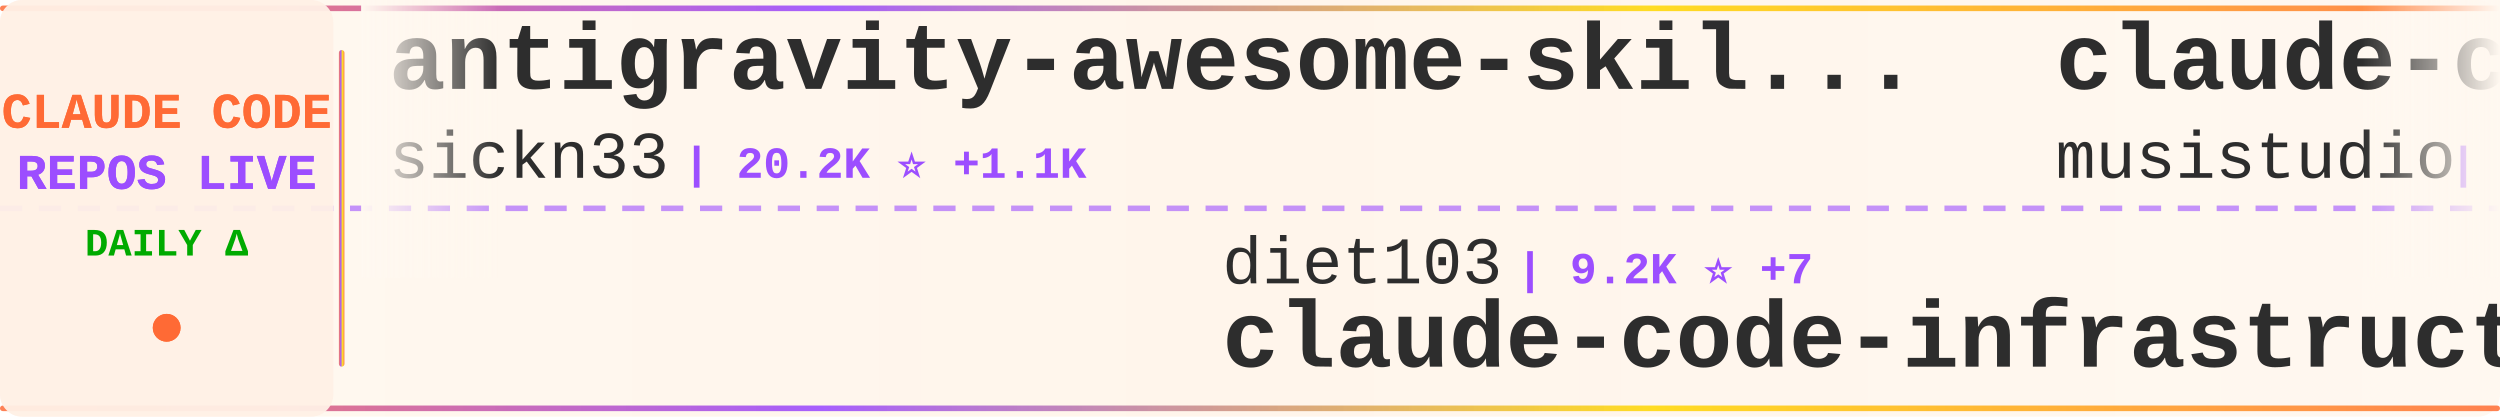
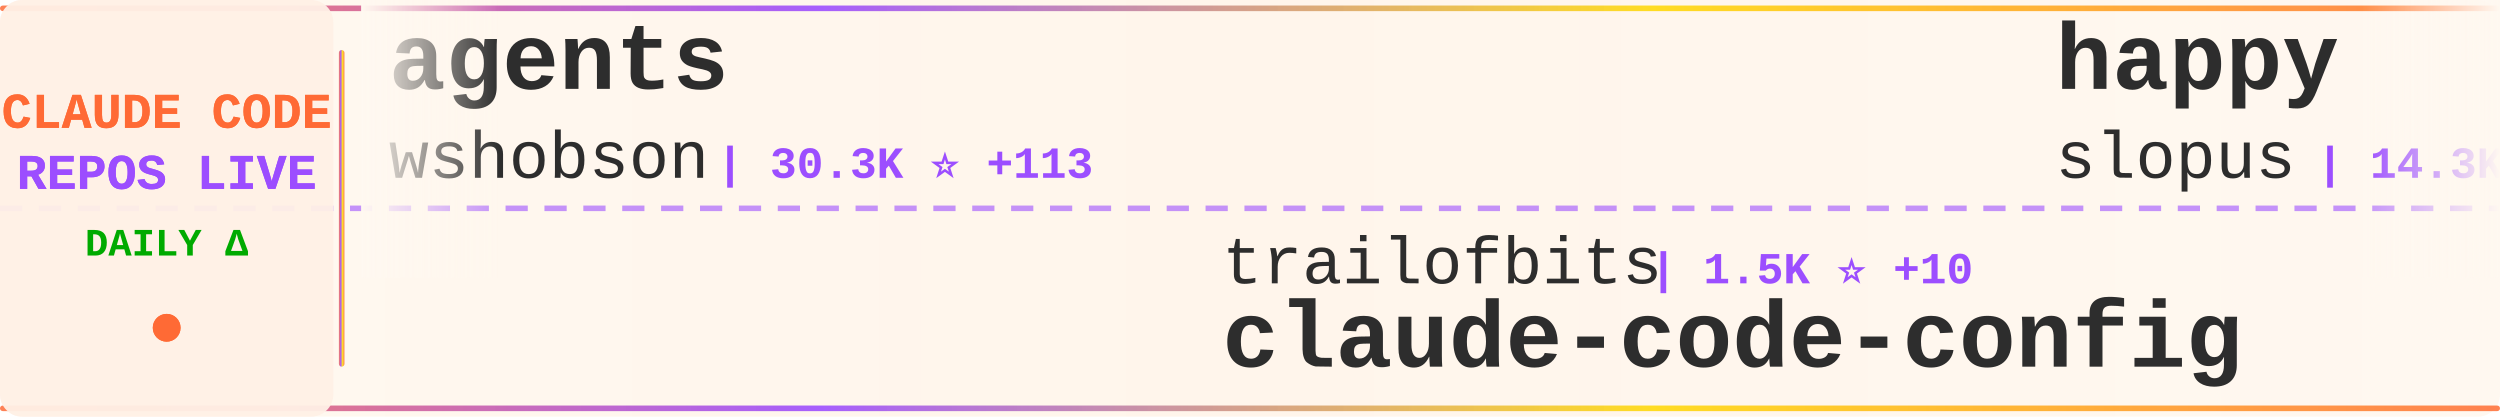
<svg xmlns="http://www.w3.org/2000/svg" width="900" height="150">
  <defs>
    <linearGradient id="tickerBg" x1="0%" y1="0%" x2="100%" y2="0%">
      <stop offset="0%" style="stop-color:#fff8f0;stop-opacity:0.98" />
      <stop offset="50%" style="stop-color:#fff5eb;stop-opacity:1" />
      <stop offset="100%" style="stop-color:#fff8f0;stop-opacity:0.98" />
    </linearGradient>
    <linearGradient id="borderGrad" x1="0%" y1="0%" x2="100%" y2="0%">
      <stop offset="0%" style="stop-color:#FF6B35;stop-opacity:0.85">
        <animate attributeName="stop-opacity" values="0.85;1;0.85" dur="2s" repeatCount="indefinite" />
      </stop>
      <stop offset="33%" style="stop-color:#9C4EFF;stop-opacity:0.9">
        <animate attributeName="stop-opacity" values="0.9;1;0.9" dur="2.2s" repeatCount="indefinite" />
      </stop>
      <stop offset="66%" style="stop-color:#FFD700;stop-opacity:0.85">
        <animate attributeName="stop-opacity" values="0.85;1;0.85" dur="1.8s" repeatCount="indefinite" />
      </stop>
      <stop offset="100%" style="stop-color:#FF6B35;stop-opacity:0.85">
        <animate attributeName="stop-opacity" values="0.85;1;0.85" dur="2s" repeatCount="indefinite" />
      </stop>
    </linearGradient>
    <filter id="textGlow">
      <feGaussianBlur stdDeviation="0.15" result="coloredBlur" />
      <feMerge>
        <feMergeNode in="coloredBlur" />
        <feMergeNode in="SourceGraphic" />
      </feMerge>
    </filter>
    <filter id="metricGlow">
      <feGaussianBlur stdDeviation="0.2" result="coloredBlur" />
      <feMerge>
        <feMergeNode in="coloredBlur" />
        <feMergeNode in="SourceGraphic" />
      </feMerge>
    </filter>
    <linearGradient id="leftFade" x1="0%" y1="0%" x2="100%" y2="0%">
      <stop offset="0%" style="stop-color:#fff8f0;stop-opacity:1" />
      <stop offset="100%" style="stop-color:#fff8f0;stop-opacity:0" />
    </linearGradient>
    <linearGradient id="rightFade" x1="0%" y1="0%" x2="100%" y2="0%">
      <stop offset="0%" style="stop-color:#fff8f0;stop-opacity:0" />
      <stop offset="100%" style="stop-color:#fff8f0;stop-opacity:1" />
    </linearGradient>
  </defs>
  <rect width="900" height="150" fill="url(#tickerBg)" rx="8" />
  <rect x="0" y="2" width="900" height="2" fill="url(#borderGrad)" rx="1" />
  <rect x="0" y="146" width="900" height="2" fill="url(#borderGrad)" rx="1" />
  <line x1="0" y1="75" x2="900" y2="75" stroke="#9C4EFF" stroke-width="2" stroke-dasharray="8 6" opacity="0.6" />
  <rect x="0" y="0" width="120" height="150" fill="#fff0e6" opacity="0.95" rx="8" />
  <text x="60" y="46" font-family="'Courier New', monospace" font-size="18" font-weight="bold" fill="#FF6B35" text-anchor="middle" filter="url(#textGlow)">
    CLAUDE CODE
  </text>
  <text x="60" y="68" font-family="'Courier New', monospace" font-size="18" font-weight="bold" fill="#9C4EFF" text-anchor="middle" filter="url(#textGlow)">
    REPOS LIVE
  </text>
  <text x="60" y="92" font-family="'Courier New', monospace" font-size="14" font-weight="bold" fill="#00aa00" text-anchor="middle">
    DAILY Δ
  </text>
  <circle cx="60" cy="118" r="5" fill="#FF6B35" filter="url(#metricGlow)">
    <animate attributeName="r" values="4;6;4" dur="1.5s" repeatCount="indefinite" />
    <animate attributeName="opacity" values="0.6;1;0.6" dur="1.5s" repeatCount="indefinite" />
  </circle>
  <rect x="122" y="18" width="2" height="114" fill="url(#borderGrad)" rx="1" />
  <clipPath id="tickerClip">
    <rect x="130" y="0" width="770" height="150" />
  </clipPath>
  <g clip-path="url(#tickerClip)">
    <g id="tickerItems">
      <animateTransform attributeName="transform" attributeType="XML" type="translate" from="0 0" to="-3000 0" dur="54s" repeatCount="indefinite" />
      <g transform="translate(0, 0)">
-         <text x="140" y="32" font-family="'Courier New', monospace" font-size="34" font-weight="bold" fill="#2d2d2d">antigravity-awesome-skil...</text>
-         <text x="140" y="64" font-family="'Courier New', monospace" font-size="24" font-weight="normal" fill="#2d2d2d" opacity="1.0">sickn33</text>
-         <text x="246" y="64" font-family="'Courier New', monospace" font-size="16" font-weight="bold" fill="#9C4EFF"> | 20.2K ⭐ +1.1K</text>
+         <text x="140" y="32" font-family="'Courier New', monospace" font-size="34" font-weight="bold" fill="#2d2d2d">agents</text>
+         <text x="140" y="64" font-family="'Courier New', monospace" font-size="24" font-weight="normal" fill="#2d2d2d" opacity="1.0">wshobson</text>
+         <text x="258" y="64" font-family="'Courier New', monospace" font-size="16" font-weight="bold" fill="#9C4EFF"> | 30.3K ⭐ +113</text>
      </g>
      <g transform="translate(300, 0)">
-         <text x="140" y="102" font-family="'Courier New', monospace" font-size="24" font-weight="normal" fill="#2d2d2d" opacity="1.0">diet103</text>
-         <text x="246" y="102" font-family="'Courier New', monospace" font-size="16" font-weight="bold" fill="#9C4EFF"> | 9.2K ⭐ +7</text>
-         <text x="140" y="132" font-family="'Courier New', monospace" font-size="34" font-weight="bold" fill="#2d2d2d">claude-code-infrastructu...</text>
+         <text x="140" y="102" font-family="'Courier New', monospace" font-size="24" font-weight="normal" fill="#2d2d2d" opacity="1.0">trailofbits</text>
+         <text x="294" y="102" font-family="'Courier New', monospace" font-size="16" font-weight="bold" fill="#9C4EFF"> | 1.5K ⭐ +10</text>
+         <text x="140" y="132" font-family="'Courier New', monospace" font-size="34" font-weight="bold" fill="#2d2d2d">claude-code-config</text>
      </g>
      <g transform="translate(600, 0)">
-         <text x="140" y="32" font-family="'Courier New', monospace" font-size="34" font-weight="bold" fill="#2d2d2d">claude-code-router</text>
-         <text x="140" y="64" font-family="'Courier New', monospace" font-size="24" font-weight="normal" fill="#2d2d2d" opacity="1.0">musistudio</text>
-         <text x="282" y="64" font-family="'Courier New', monospace" font-size="16" font-weight="bold" fill="#9C4EFF"> | 29.0K ⭐ +105</text>
+         <text x="140" y="32" font-family="'Courier New', monospace" font-size="34" font-weight="bold" fill="#2d2d2d">happy</text>
+         <text x="140" y="64" font-family="'Courier New', monospace" font-size="24" font-weight="normal" fill="#2d2d2d" opacity="1.0">slopus</text>
+         <text x="234" y="64" font-family="'Courier New', monospace" font-size="16" font-weight="bold" fill="#9C4EFF"> | 14.3K ⭐ +89</text>
      </g>
      <g transform="translate(900, 0)">
-         <text x="140" y="102" font-family="'Courier New', monospace" font-size="24" font-weight="normal" fill="#2d2d2d" opacity="1.0">disler</text>
-         <text x="234" y="102" font-family="'Courier New', monospace" font-size="16" font-weight="bold" fill="#9C4EFF"> | 3.2K ⭐ +6</text>
-         <text x="140" y="132" font-family="'Courier New', monospace" font-size="34" font-weight="bold" fill="#2d2d2d">claude-code-hooks-master...</text>
+         <text x="140" y="102" font-family="'Courier New', monospace" font-size="24" font-weight="normal" fill="#2d2d2d" opacity="1.0">alirezarezvani</text>
+         <text x="330" y="102" font-family="'Courier New', monospace" font-size="16" font-weight="bold" fill="#9C4EFF"> | 2.5K ⭐ +93</text>
+         <text x="140" y="132" font-family="'Courier New', monospace" font-size="34" font-weight="bold" fill="#2d2d2d">claude-skills</text>
      </g>
      <g transform="translate(1200, 0)">
-         <text x="140" y="32" font-family="'Courier New', monospace" font-size="34" font-weight="bold" fill="#2d2d2d">ClaudeCodeAgents</text>
-         <text x="140" y="64" font-family="'Courier New', monospace" font-size="24" font-weight="normal" fill="#2d2d2d" opacity="1.0">darcyegb</text>
-         <text x="258" y="64" font-family="'Courier New', monospace" font-size="16" font-weight="bold" fill="#9C4EFF"> | 576 ⭐ +1</text>
+         <text x="140" y="32" font-family="'Courier New', monospace" font-size="34" font-weight="bold" fill="#2d2d2d">claude-code-webui</text>
+         <text x="140" y="64" font-family="'Courier New', monospace" font-size="24" font-weight="normal" fill="#2d2d2d" opacity="1.0">sugyan</text>
+         <text x="234" y="64" font-family="'Courier New', monospace" font-size="16" font-weight="bold" fill="#9C4EFF"> | 946 ⭐ +4</text>
      </g>
      <g transform="translate(1500, 0)">
-         <text x="140" y="102" font-family="'Courier New', monospace" font-size="24" font-weight="normal" fill="#2d2d2d" opacity="1.0">OneRedOak</text>
-         <text x="270" y="102" font-family="'Courier New', monospace" font-size="16" font-weight="bold" fill="#9C4EFF"> | 3.7K ⭐ +2</text>
-         <text x="140" y="132" font-family="'Courier New', monospace" font-size="34" font-weight="bold" fill="#2d2d2d">claude-code-workflows</text>
+         <text x="140" y="102" font-family="'Courier New', monospace" font-size="24" font-weight="normal" fill="#2d2d2d" opacity="1.0">numman-ali</text>
+         <text x="282" y="102" font-family="'Courier New', monospace" font-size="16" font-weight="bold" fill="#9C4EFF"> | 8.8K ⭐ +36</text>
+         <text x="140" y="132" font-family="'Courier New', monospace" font-size="34" font-weight="bold" fill="#2d2d2d">openskills</text>
      </g>
      <g transform="translate(1800, 0)">
-         <text x="140" y="32" font-family="'Courier New', monospace" font-size="34" font-weight="bold" fill="#2d2d2d">claude-coder</text>
-         <text x="140" y="64" font-family="'Courier New', monospace" font-size="24" font-weight="normal" fill="#2d2d2d" opacity="1.0">kodu-ai</text>
-         <text x="246" y="64" font-family="'Courier New', monospace" font-size="16" font-weight="bold" fill="#9C4EFF"> | 5.3K ⭐</text>
+         <text x="140" y="32" font-family="'Courier New', monospace" font-size="34" font-weight="bold" fill="#2d2d2d">Claude-Code-Development-...</text>
+         <text x="140" y="64" font-family="'Courier New', monospace" font-size="24" font-weight="normal" fill="#2d2d2d" opacity="1.0">peterkrueck</text>
+         <text x="294" y="64" font-family="'Courier New', monospace" font-size="16" font-weight="bold" fill="#9C4EFF"> | 1.3K ⭐ +1</text>
      </g>
      <g transform="translate(2100, 0)">
-         <text x="140" y="102" font-family="'Courier New', monospace" font-size="24" font-weight="normal" fill="#2d2d2d" opacity="1.0">davila7</text>
-         <text x="246" y="102" font-family="'Courier New', monospace" font-size="16" font-weight="bold" fill="#9C4EFF"> | 22.1K ⭐ +101</text>
-         <text x="140" y="132" font-family="'Courier New', monospace" font-size="34" font-weight="bold" fill="#2d2d2d">claude-code-templates</text>
+         <text x="140" y="102" font-family="'Courier New', monospace" font-size="24" font-weight="normal" fill="#2d2d2d" opacity="1.0">ghuntley</text>
+         <text x="258" y="102" font-family="'Courier New', monospace" font-size="16" font-weight="bold" fill="#9C4EFF"> | 852 ⭐ +1</text>
+         <text x="140" y="132" font-family="'Courier New', monospace" font-size="34" font-weight="bold" fill="#2d2d2d">claude-code-source-code-...</text>
      </g>
      <g transform="translate(2400, 0)">
-         <text x="140" y="32" font-family="'Courier New', monospace" font-size="34" font-weight="bold" fill="#2d2d2d">claude-code-proxy</text>
-         <text x="140" y="64" font-family="'Courier New', monospace" font-size="24" font-weight="normal" fill="#2d2d2d" opacity="1.0">fuergaosi233</text>
-         <text x="306" y="64" font-family="'Courier New', monospace" font-size="16" font-weight="bold" fill="#9C4EFF"> | 2.1K ⭐ +6</text>
+         <text x="140" y="32" font-family="'Courier New', monospace" font-size="34" font-weight="bold" fill="#2d2d2d">ralph</text>
+         <text x="140" y="64" font-family="'Courier New', monospace" font-size="24" font-weight="normal" fill="#2d2d2d" opacity="1.0">snarktank</text>
+         <text x="270" y="64" font-family="'Courier New', monospace" font-size="16" font-weight="bold" fill="#9C4EFF"> | 12.1K ⭐ +123</text>
      </g>
      <g transform="translate(2700, 0)">
-         <text x="140" y="102" font-family="'Courier New', monospace" font-size="24" font-weight="normal" fill="#2d2d2d" opacity="1.0">severity1</text>
-         <text x="270" y="102" font-family="'Courier New', monospace" font-size="16" font-weight="bold" fill="#9C4EFF"> | 1.2K ⭐ +5</text>
-         <text x="140" y="132" font-family="'Courier New', monospace" font-size="34" font-weight="bold" fill="#2d2d2d">claude-code-prompt-impro...</text>
+         <text x="140" y="102" font-family="'Courier New', monospace" font-size="24" font-weight="normal" fill="#2d2d2d" opacity="1.0">VoltAgent</text>
+         <text x="270" y="102" font-family="'Courier New', monospace" font-size="16" font-weight="bold" fill="#9C4EFF"> | 12.6K ⭐ +144</text>
+         <text x="140" y="132" font-family="'Courier New', monospace" font-size="34" font-weight="bold" fill="#2d2d2d">awesome-claude-code-suba...</text>
      </g>
      <g transform="translate(3000, 0)">
-         <text x="140" y="32" font-family="'Courier New', monospace" font-size="34" font-weight="bold" fill="#2d2d2d">antigravity-awesome-skil...</text>
-         <text x="140" y="64" font-family="'Courier New', monospace" font-size="24" font-weight="normal" fill="#2d2d2d" opacity="1.0">sickn33</text>
-         <text x="246" y="64" font-family="'Courier New', monospace" font-size="16" font-weight="bold" fill="#9C4EFF"> | 20.2K ⭐ +1.1K</text>
+         <text x="140" y="32" font-family="'Courier New', monospace" font-size="34" font-weight="bold" fill="#2d2d2d">agents</text>
+         <text x="140" y="64" font-family="'Courier New', monospace" font-size="24" font-weight="normal" fill="#2d2d2d" opacity="1.0">wshobson</text>
+         <text x="258" y="64" font-family="'Courier New', monospace" font-size="16" font-weight="bold" fill="#9C4EFF"> | 30.3K ⭐ +113</text>
      </g>
      <g transform="translate(3300, 0)">
-         <text x="140" y="102" font-family="'Courier New', monospace" font-size="24" font-weight="normal" fill="#2d2d2d" opacity="1.0">diet103</text>
-         <text x="246" y="102" font-family="'Courier New', monospace" font-size="16" font-weight="bold" fill="#9C4EFF"> | 9.2K ⭐ +7</text>
-         <text x="140" y="132" font-family="'Courier New', monospace" font-size="34" font-weight="bold" fill="#2d2d2d">claude-code-infrastructu...</text>
+         <text x="140" y="102" font-family="'Courier New', monospace" font-size="24" font-weight="normal" fill="#2d2d2d" opacity="1.0">trailofbits</text>
+         <text x="294" y="102" font-family="'Courier New', monospace" font-size="16" font-weight="bold" fill="#9C4EFF"> | 1.5K ⭐ +10</text>
+         <text x="140" y="132" font-family="'Courier New', monospace" font-size="34" font-weight="bold" fill="#2d2d2d">claude-code-config</text>
      </g>
      <g transform="translate(3600, 0)">
-         <text x="140" y="32" font-family="'Courier New', monospace" font-size="34" font-weight="bold" fill="#2d2d2d">claude-code-router</text>
-         <text x="140" y="64" font-family="'Courier New', monospace" font-size="24" font-weight="normal" fill="#2d2d2d" opacity="1.0">musistudio</text>
-         <text x="282" y="64" font-family="'Courier New', monospace" font-size="16" font-weight="bold" fill="#9C4EFF"> | 29.0K ⭐ +105</text>
+         <text x="140" y="32" font-family="'Courier New', monospace" font-size="34" font-weight="bold" fill="#2d2d2d">happy</text>
+         <text x="140" y="64" font-family="'Courier New', monospace" font-size="24" font-weight="normal" fill="#2d2d2d" opacity="1.0">slopus</text>
+         <text x="234" y="64" font-family="'Courier New', monospace" font-size="16" font-weight="bold" fill="#9C4EFF"> | 14.3K ⭐ +89</text>
      </g>
      <g transform="translate(3900, 0)">
-         <text x="140" y="102" font-family="'Courier New', monospace" font-size="24" font-weight="normal" fill="#2d2d2d" opacity="1.0">disler</text>
-         <text x="234" y="102" font-family="'Courier New', monospace" font-size="16" font-weight="bold" fill="#9C4EFF"> | 3.2K ⭐ +6</text>
-         <text x="140" y="132" font-family="'Courier New', monospace" font-size="34" font-weight="bold" fill="#2d2d2d">claude-code-hooks-master...</text>
+         <text x="140" y="102" font-family="'Courier New', monospace" font-size="24" font-weight="normal" fill="#2d2d2d" opacity="1.0">alirezarezvani</text>
+         <text x="330" y="102" font-family="'Courier New', monospace" font-size="16" font-weight="bold" fill="#9C4EFF"> | 2.5K ⭐ +93</text>
+         <text x="140" y="132" font-family="'Courier New', monospace" font-size="34" font-weight="bold" fill="#2d2d2d">claude-skills</text>
      </g>
    </g>
  </g>
  <rect x="130" y="0" width="50" height="100" fill="url(#leftFade)" />
  <rect x="850" y="0" width="50" height="100" fill="url(#rightFade)" />
</svg>
